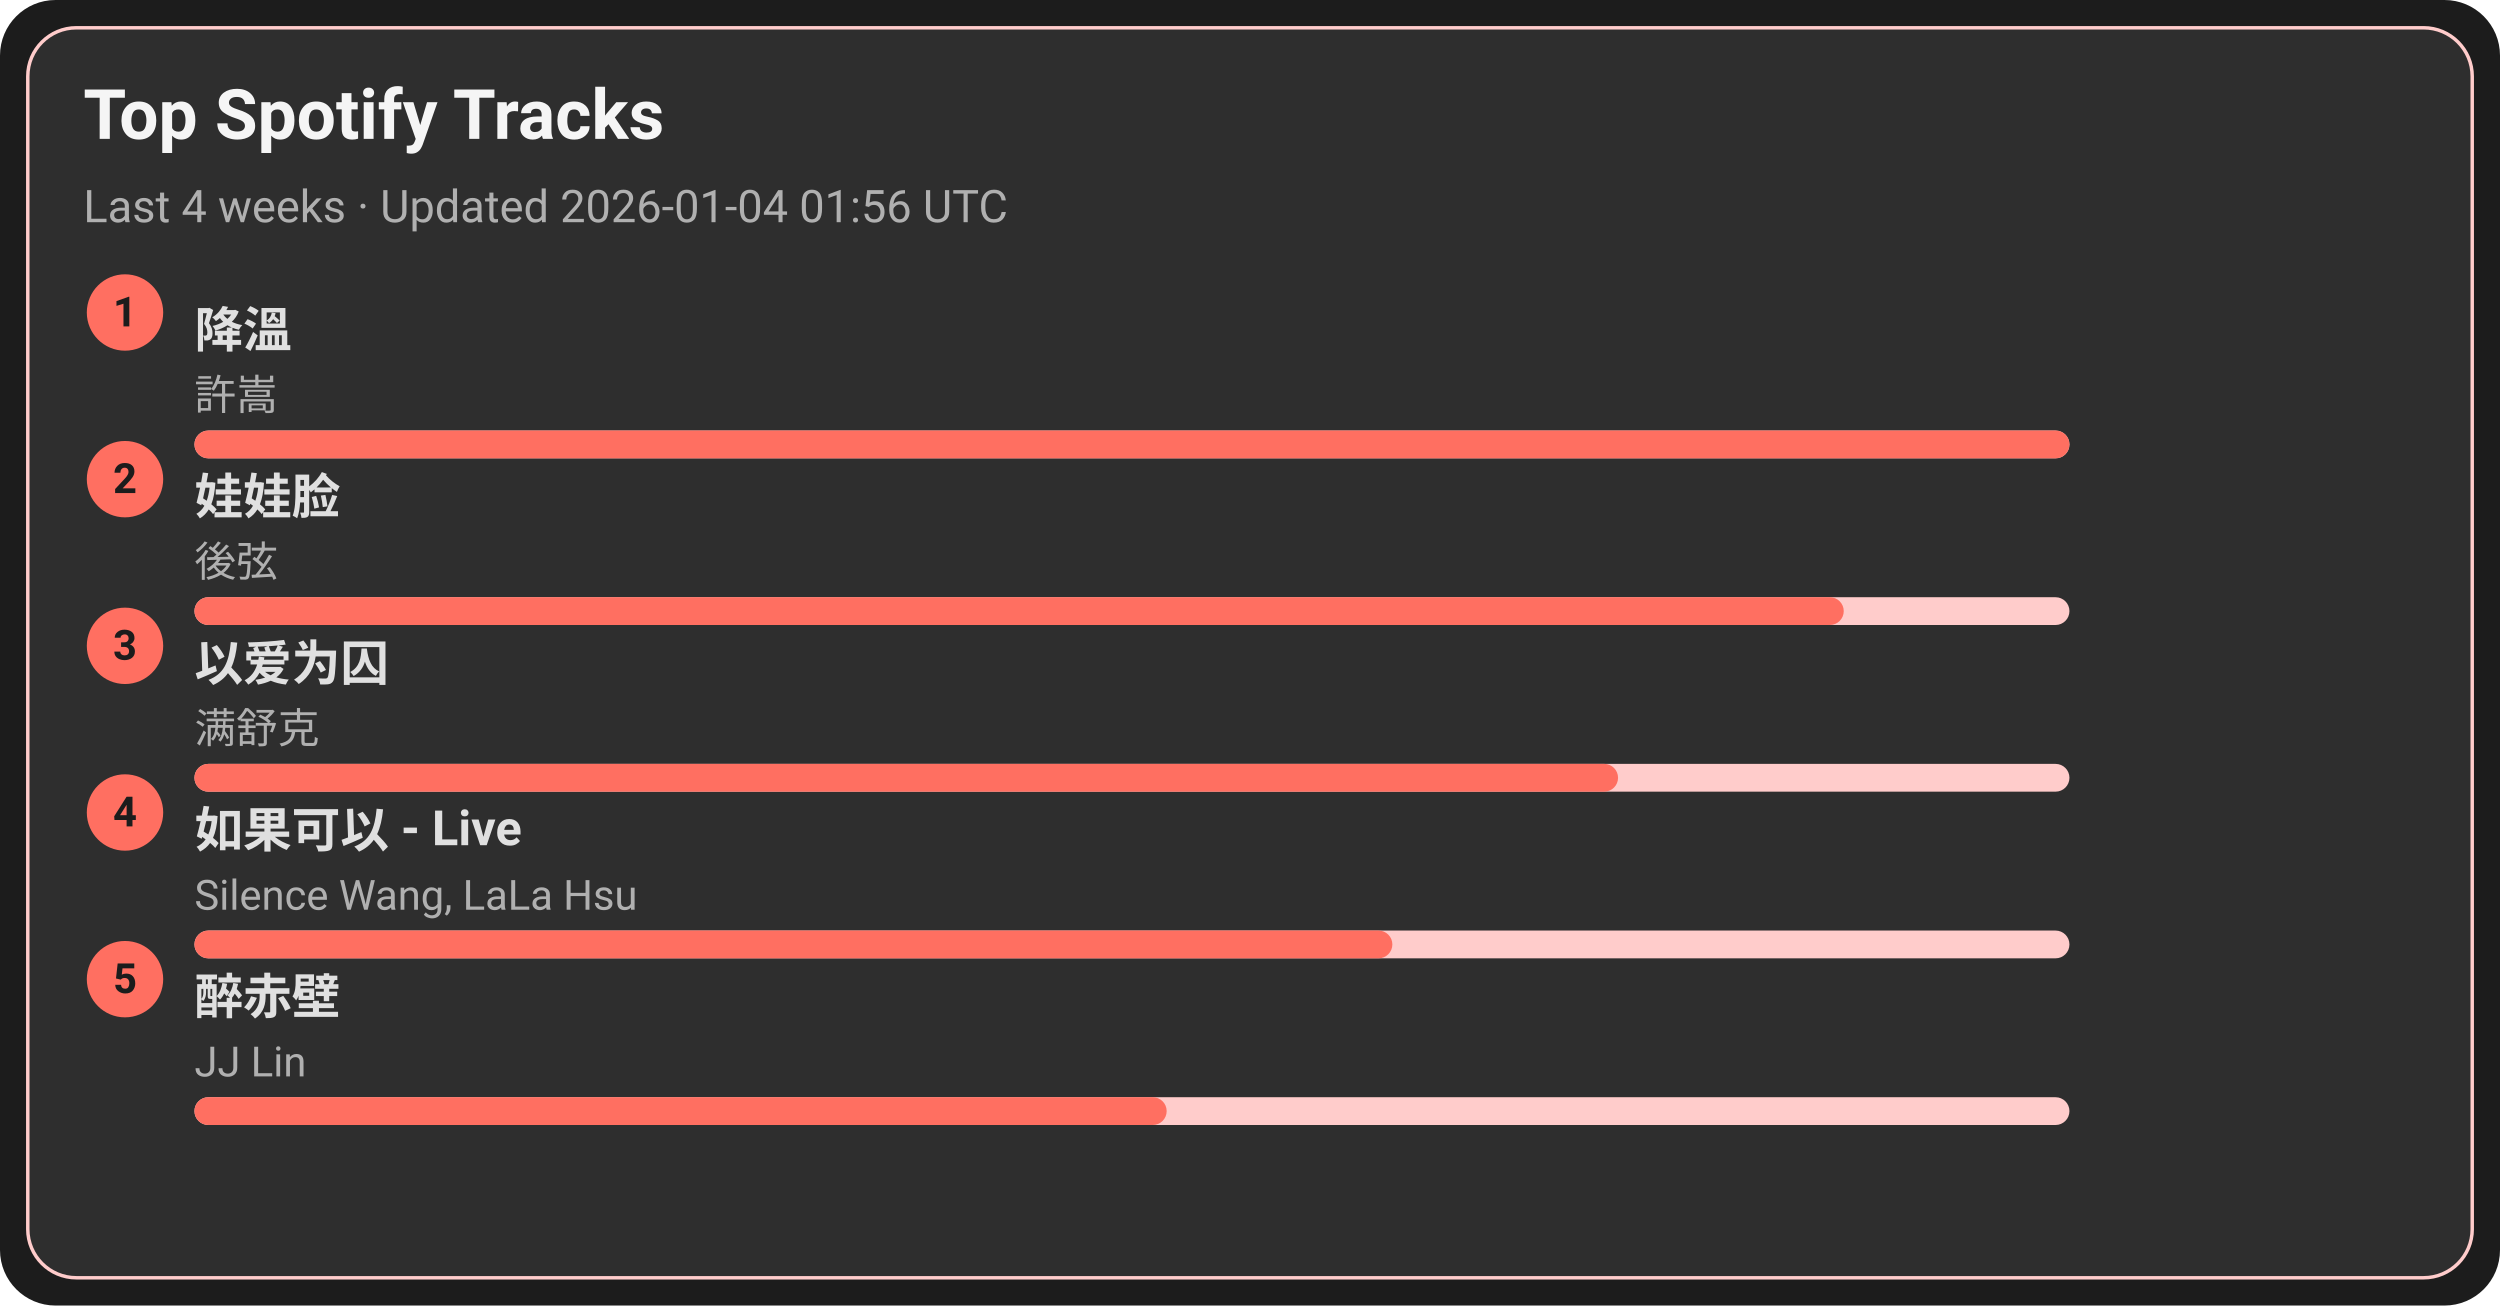
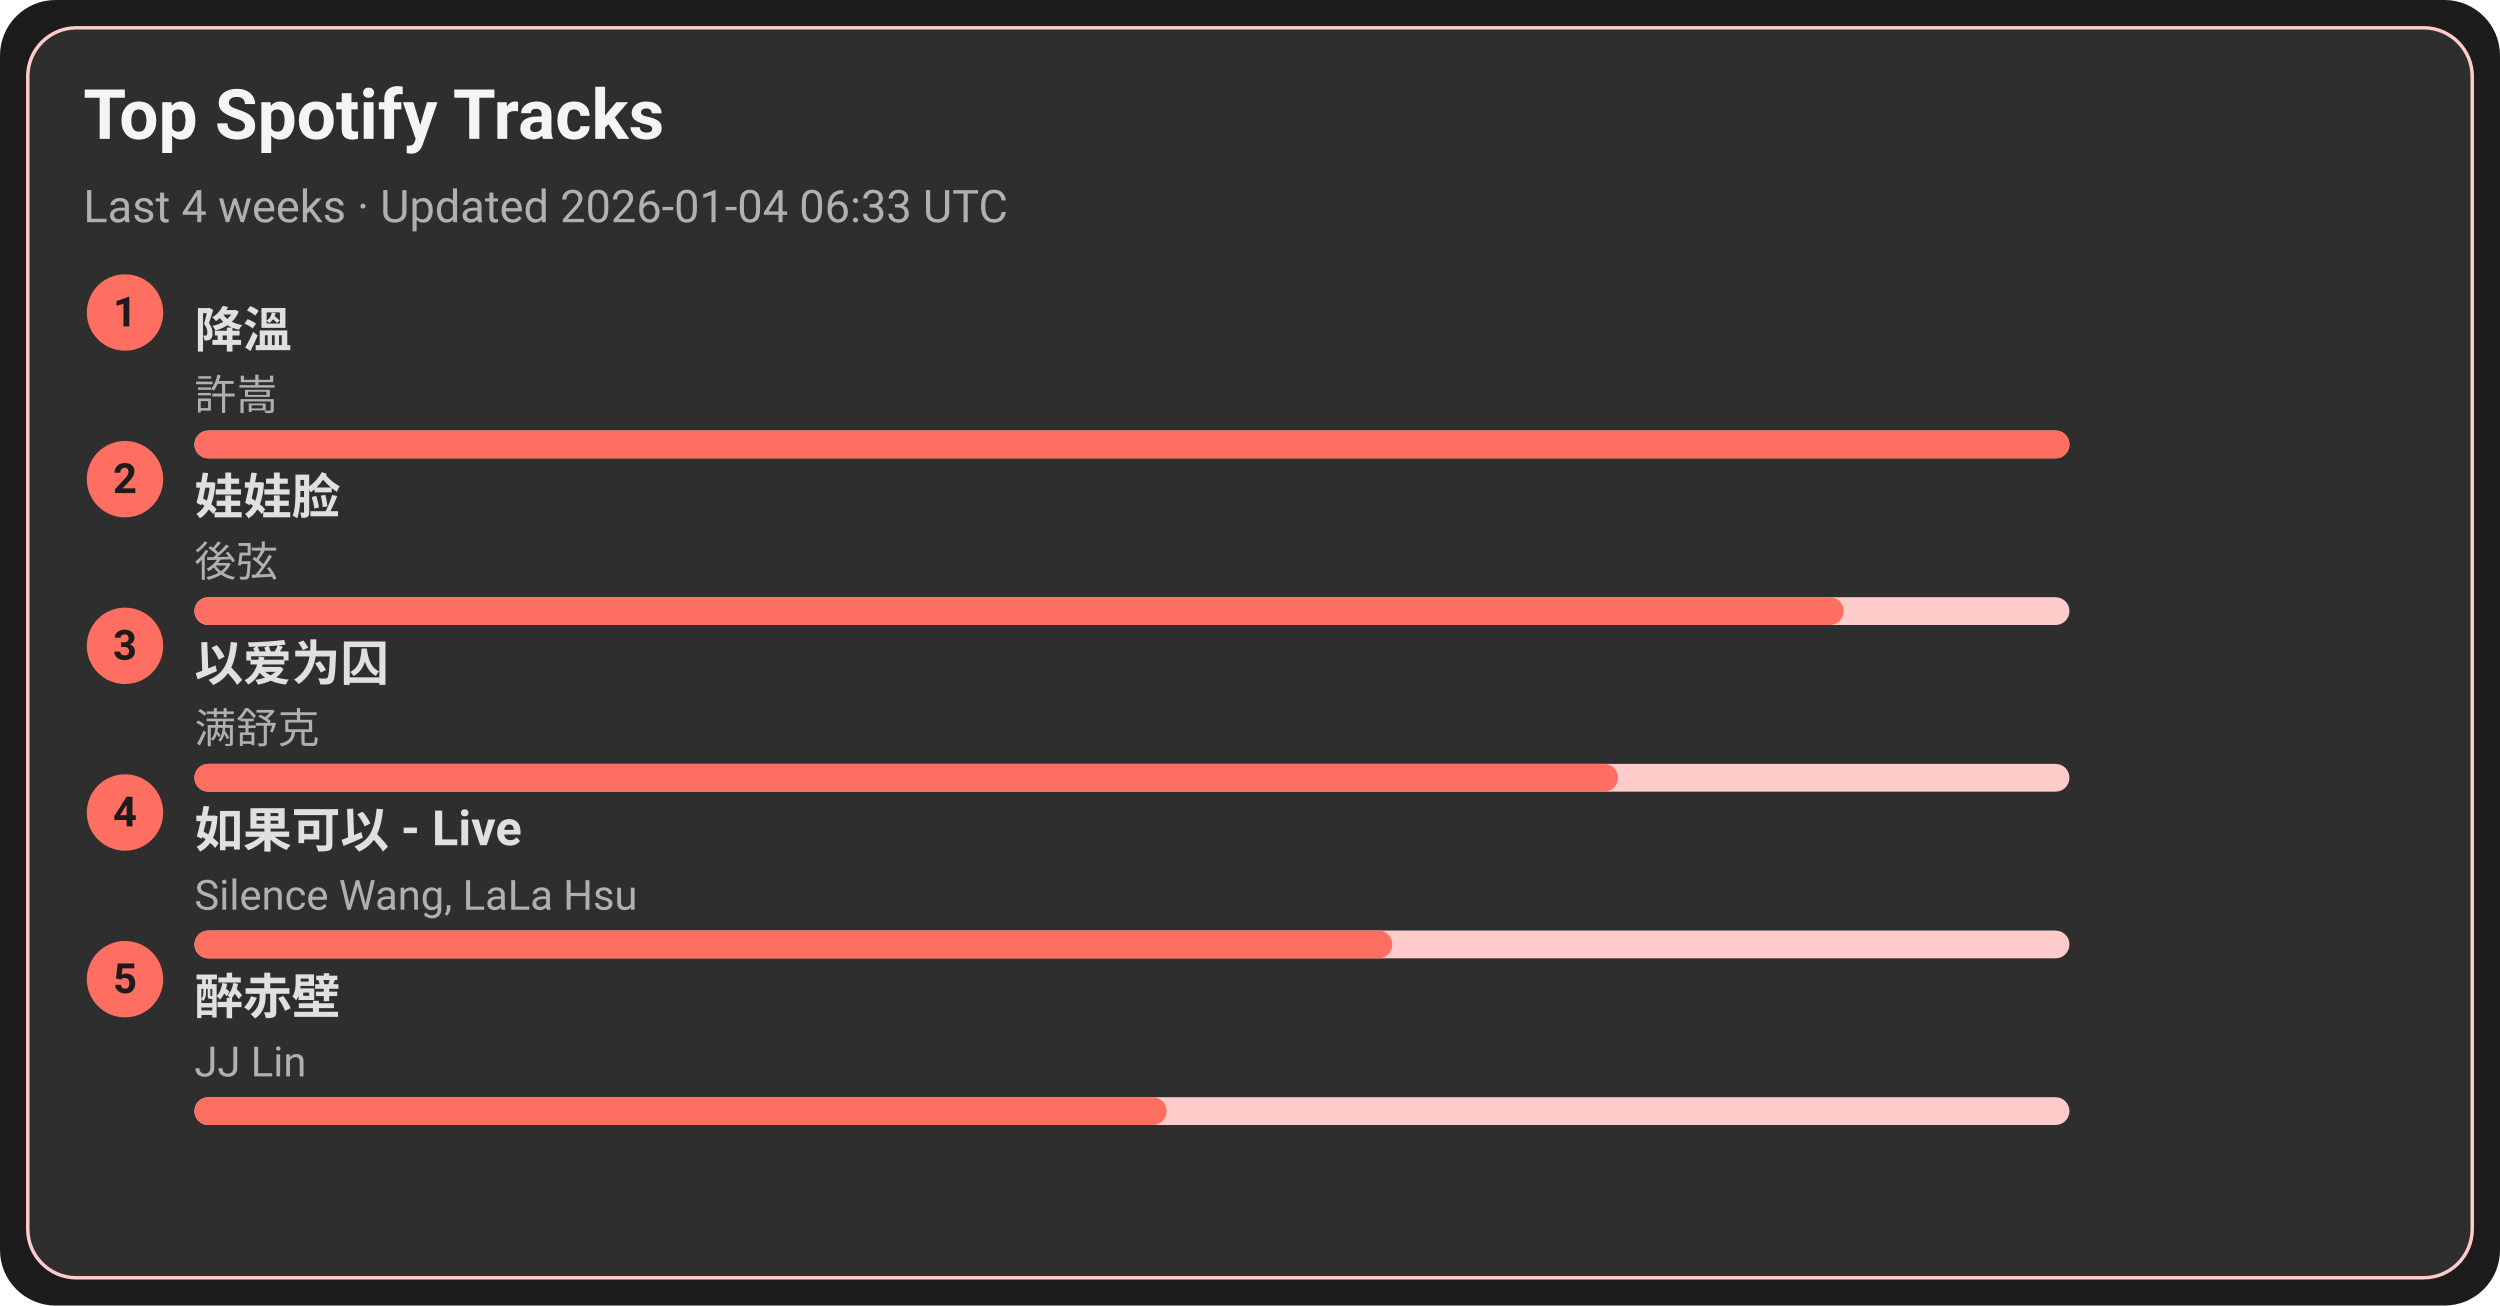
<svg xmlns="http://www.w3.org/2000/svg" width="720" height="376" viewBox="0 0 720 376">
  <style>text{font-family:-apple-system,BlinkMacSystemFont,Segoe UI,Roboto,Ubuntu,Helvetica Neue,Arial,Noto Sans,sans-serif}</style>
  <rect width="720" height="376" rx="16" fill="#1c1c1c" />
  <rect x="8" y="8" width="704" height="360" rx="14" fill="#2e2e2e" stroke="#ffcccb" />
  <text x="24" y="40" font-size="20" fill="#f5f5f5" font-weight="600">Top Spotify Tracks</text>
-   <text x="24" y="64" font-size="13" fill="#b0b0b0">Last 4 weeks · Updated 2026-01-04 01:56 UTC</text>
+   <text x="24" y="64" font-size="13" fill="#b0b0b0">Last 4 weeks · Updated 2026-01-04 06:33 UTC</text>
  <circle cx="36" cy="90" r="11" fill="#ff6f61" />
  <text x="36" y="94" text-anchor="middle" font-size="12" fill="#1c1c1c" font-weight="700">1</text>
  <a href="https://open.spotify.com/track/2q9uhrOfyOnBa3oWR1PfYT" target="_blank" rel="noopener noreferrer">
    <text x="56" y="100" font-size="14" fill="#e0e0e0" font-weight="600">降溫</text>
  </a>
  <text x="56" y="118" font-size="12" fill="#b0b0b0">許嵩</text>
  <rect x="56" y="124" width="540" height="8" rx="4" fill="#ffcccb" />
  <rect x="56" y="124" width="540" height="8" rx="4" fill="#ff6f61" />
  <circle cx="36" cy="138" r="11" fill="#ff6f61" />
  <text x="36" y="142" text-anchor="middle" font-size="12" fill="#1c1c1c" font-weight="700">2</text>
  <a href="https://open.spotify.com/track/08ouEICweFmqfgPJnRIQkE" target="_blank" rel="noopener noreferrer">
    <text x="56" y="148" font-size="14" fill="#e0e0e0" font-weight="600">娃娃脸</text>
  </a>
  <text x="56" y="166" font-size="12" fill="#b0b0b0">後弦</text>
  <rect x="56" y="172" width="540" height="8" rx="4" fill="#ffcccb" />
  <rect x="56" y="172" width="475" height="8" rx="4" fill="#ff6f61" />
  <circle cx="36" cy="186" r="11" fill="#ff6f61" />
  <text x="36" y="190" text-anchor="middle" font-size="12" fill="#1c1c1c" font-weight="700">3</text>
  <a href="https://open.spotify.com/track/0RW2LEfGQK5BaIho6sSLqf" target="_blank" rel="noopener noreferrer">
    <text x="56" y="196" font-size="14" fill="#e0e0e0" font-weight="600">以爱为囚</text>
  </a>
  <text x="56" y="214" font-size="12" fill="#b0b0b0">满舒克</text>
  <rect x="56" y="220" width="540" height="8" rx="4" fill="#ffcccb" />
  <rect x="56" y="220" width="410" height="8" rx="4" fill="#ff6f61" />
  <circle cx="36" cy="234" r="11" fill="#ff6f61" />
  <text x="36" y="238" text-anchor="middle" font-size="12" fill="#1c1c1c" font-weight="700">4</text>
  <a href="https://open.spotify.com/track/6IF65dJzfmPcX7jwDegwoo" target="_blank" rel="noopener noreferrer">
    <text x="56" y="244" font-size="14" fill="#e0e0e0" font-weight="600">如果可以 - Live</text>
  </a>
  <text x="56" y="262" font-size="12" fill="#b0b0b0">Silence Wang, LaLa Hsu</text>
  <rect x="56" y="268" width="540" height="8" rx="4" fill="#ffcccb" />
  <rect x="56" y="268" width="345" height="8" rx="4" fill="#ff6f61" />
  <circle cx="36" cy="282" r="11" fill="#ff6f61" />
  <text x="36" y="286" text-anchor="middle" font-size="12" fill="#1c1c1c" font-weight="700">5</text>
  <a href="https://open.spotify.com/track/69lAYqbyHL1A0gctdLd9WV" target="_blank" rel="noopener noreferrer">
    <text x="56" y="292" font-size="14" fill="#e0e0e0" font-weight="600">醉赤壁</text>
  </a>
  <text x="56" y="310" font-size="12" fill="#b0b0b0">JJ Lin</text>
  <rect x="56" y="316" width="540" height="8" rx="4" fill="#ffcccb" />
  <rect x="56" y="316" width="280" height="8" rx="4" fill="#ff6f61" />
</svg>
